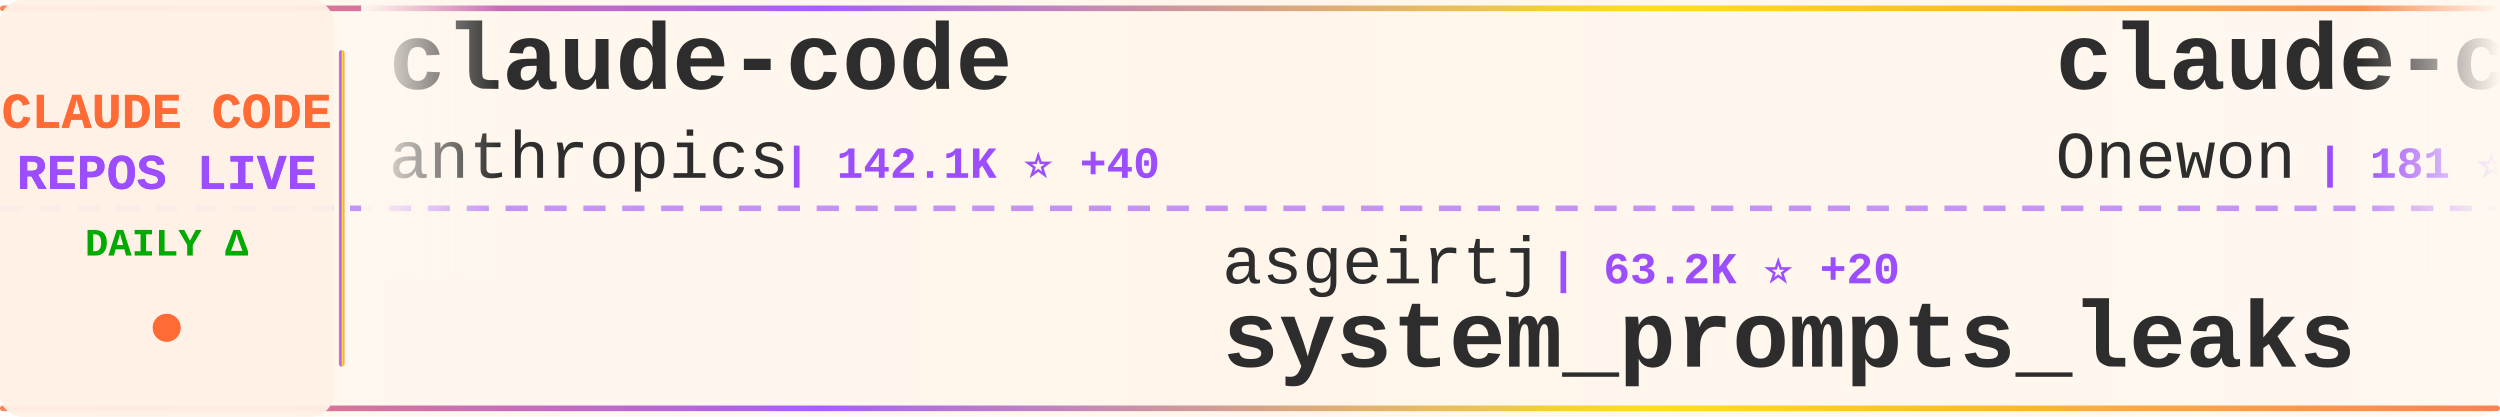
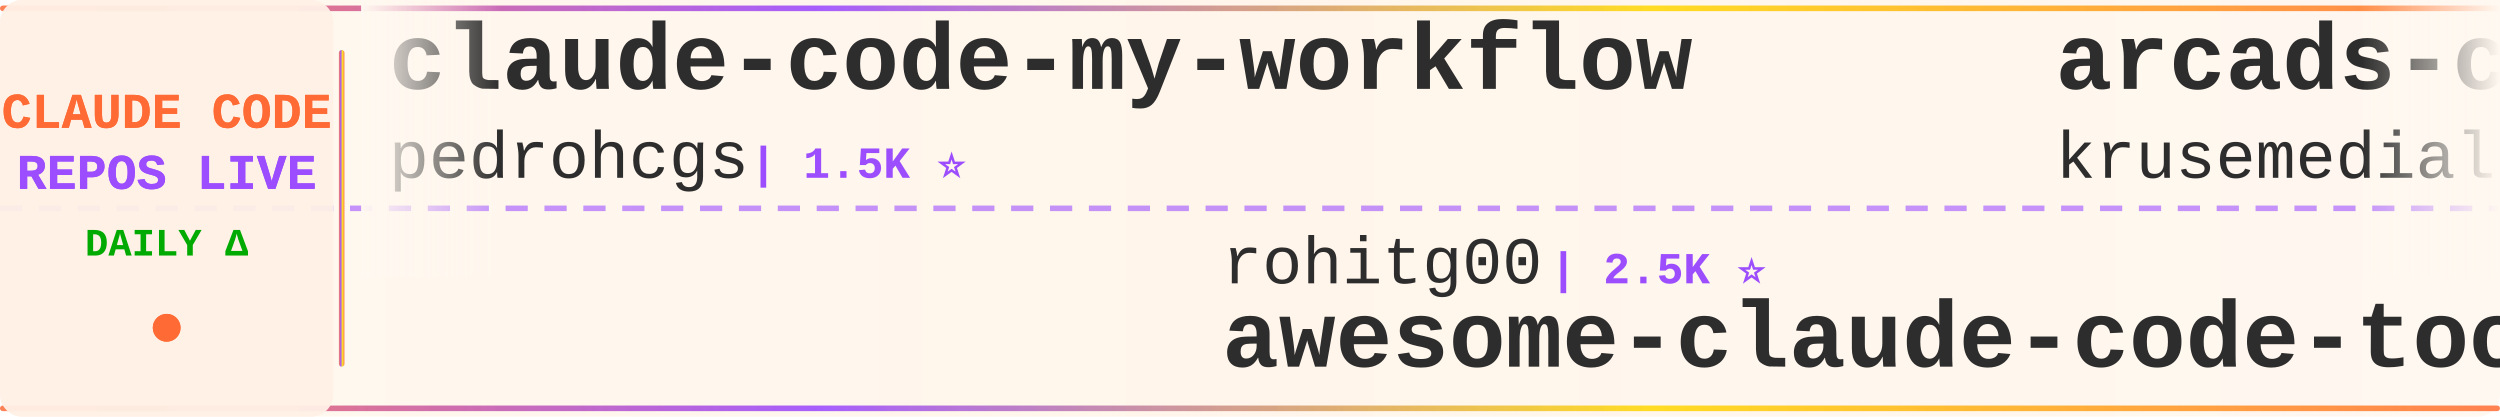
<svg xmlns="http://www.w3.org/2000/svg" width="900" height="150">
  <defs>
    <linearGradient id="tickerBg" x1="0%" y1="0%" x2="100%" y2="0%">
      <stop offset="0%" style="stop-color:#fff8f0;stop-opacity:0.98" />
      <stop offset="50%" style="stop-color:#fff5eb;stop-opacity:1" />
      <stop offset="100%" style="stop-color:#fff8f0;stop-opacity:0.98" />
    </linearGradient>
    <linearGradient id="borderGrad" x1="0%" y1="0%" x2="100%" y2="0%">
      <stop offset="0%" style="stop-color:#FF6B35;stop-opacity:0.85">
        <animate attributeName="stop-opacity" values="0.85;1;0.85" dur="2s" repeatCount="indefinite" />
      </stop>
      <stop offset="33%" style="stop-color:#9C4EFF;stop-opacity:0.9">
        <animate attributeName="stop-opacity" values="0.9;1;0.9" dur="2.2s" repeatCount="indefinite" />
      </stop>
      <stop offset="66%" style="stop-color:#FFD700;stop-opacity:0.85">
        <animate attributeName="stop-opacity" values="0.85;1;0.85" dur="1.8s" repeatCount="indefinite" />
      </stop>
      <stop offset="100%" style="stop-color:#FF6B35;stop-opacity:0.85">
        <animate attributeName="stop-opacity" values="0.85;1;0.85" dur="2s" repeatCount="indefinite" />
      </stop>
    </linearGradient>
    <filter id="textGlow">
      <feGaussianBlur stdDeviation="0.15" result="coloredBlur" />
      <feMerge>
        <feMergeNode in="coloredBlur" />
        <feMergeNode in="SourceGraphic" />
      </feMerge>
    </filter>
    <filter id="metricGlow">
      <feGaussianBlur stdDeviation="0.2" result="coloredBlur" />
      <feMerge>
        <feMergeNode in="coloredBlur" />
        <feMergeNode in="SourceGraphic" />
      </feMerge>
    </filter>
    <linearGradient id="leftFade" x1="0%" y1="0%" x2="100%" y2="0%">
      <stop offset="0%" style="stop-color:#fff8f0;stop-opacity:1" />
      <stop offset="100%" style="stop-color:#fff8f0;stop-opacity:0" />
    </linearGradient>
    <linearGradient id="rightFade" x1="0%" y1="0%" x2="100%" y2="0%">
      <stop offset="0%" style="stop-color:#fff8f0;stop-opacity:0" />
      <stop offset="100%" style="stop-color:#fff8f0;stop-opacity:1" />
    </linearGradient>
  </defs>
  <rect width="900" height="150" fill="url(#tickerBg)" rx="8" />
  <rect x="0" y="2" width="900" height="2" fill="url(#borderGrad)" rx="1" />
  <rect x="0" y="146" width="900" height="2" fill="url(#borderGrad)" rx="1" />
  <line x1="0" y1="75" x2="900" y2="75" stroke="#9C4EFF" stroke-width="2" stroke-dasharray="8 6" opacity="0.6" />
  <rect x="0" y="0" width="120" height="150" fill="#fff0e6" opacity="0.95" rx="8" />
  <text x="60" y="46" font-family="'Courier New', monospace" font-size="18" font-weight="bold" fill="#FF6B35" text-anchor="middle" filter="url(#textGlow)">
    CLAUDE CODE
  </text>
  <text x="60" y="68" font-family="'Courier New', monospace" font-size="18" font-weight="bold" fill="#9C4EFF" text-anchor="middle" filter="url(#textGlow)">
    REPOS LIVE
  </text>
  <text x="60" y="92" font-family="'Courier New', monospace" font-size="14" font-weight="bold" fill="#00aa00" text-anchor="middle">
    DAILY Δ
  </text>
  <circle cx="60" cy="118" r="5" fill="#FF6B35" filter="url(#metricGlow)">
    <animate attributeName="r" values="4;6;4" dur="1.5s" repeatCount="indefinite" />
    <animate attributeName="opacity" values="0.6;1;0.6" dur="1.5s" repeatCount="indefinite" />
  </circle>
  <rect x="122" y="18" width="2" height="114" fill="url(#borderGrad)" rx="1" />
  <clipPath id="tickerClip">
    <rect x="130" y="0" width="770" height="150" />
  </clipPath>
  <g clip-path="url(#tickerClip)">
    <g id="tickerItems">
      <animateTransform attributeName="transform" attributeType="XML" type="translate" from="0 0" to="-3000 0" dur="54s" repeatCount="indefinite" />
      <g transform="translate(0, 0)">
-         <text x="140" y="32" font-family="'Courier New', monospace" font-size="34" font-weight="bold" fill="#2d2d2d">claude-code</text>
-         <text x="140" y="64" font-family="'Courier New', monospace" font-size="24" font-weight="normal" fill="#2d2d2d" opacity="1.0">anthropics</text>
-         <text x="282" y="64" font-family="'Courier New', monospace" font-size="16" font-weight="bold" fill="#9C4EFF"> | 142.1K ⭐ +40</text>
+         <text x="140" y="32" font-family="'Courier New', monospace" font-size="34" font-weight="bold" fill="#2d2d2d">claude-code-my-workflow</text>
+         <text x="140" y="64" font-family="'Courier New', monospace" font-size="24" font-weight="normal" fill="#2d2d2d" opacity="1.0">pedrohcgs</text>
+         <text x="270" y="64" font-family="'Courier New', monospace" font-size="16" font-weight="bold" fill="#9C4EFF"> | 1.5K ⭐</text>
      </g>
      <g transform="translate(300, 0)">
-         <text x="140" y="102" font-family="'Courier New', monospace" font-size="24" font-weight="normal" fill="#2d2d2d" opacity="1.0">asgeirtj</text>
-         <text x="258" y="102" font-family="'Courier New', monospace" font-size="16" font-weight="bold" fill="#9C4EFF"> | 63.2K ⭐ +20</text>
-         <text x="140" y="132" font-family="'Courier New', monospace" font-size="34" font-weight="bold" fill="#2d2d2d">system_prompts_leaks</text>
+         <text x="140" y="102" font-family="'Courier New', monospace" font-size="24" font-weight="normal" fill="#2d2d2d" opacity="1.0">rohitg00</text>
+         <text x="258" y="102" font-family="'Courier New', monospace" font-size="16" font-weight="bold" fill="#9C4EFF"> | 2.5K ⭐</text>
+         <text x="140" y="132" font-family="'Courier New', monospace" font-size="34" font-weight="bold" fill="#2d2d2d">awesome-claude-code-tool...</text>
      </g>
      <g transform="translate(600, 0)">
-         <text x="140" y="32" font-family="'Courier New', monospace" font-size="34" font-weight="bold" fill="#2d2d2d">claude-code</text>
-         <text x="140" y="64" font-family="'Courier New', monospace" font-size="24" font-weight="normal" fill="#2d2d2d" opacity="1.0">Onewon</text>
-         <text x="234" y="64" font-family="'Courier New', monospace" font-size="16" font-weight="bold" fill="#9C4EFF"> | 181 ⭐</text>
+         <text x="140" y="32" font-family="'Courier New', monospace" font-size="34" font-weight="bold" fill="#2d2d2d">arcads-claude-code</text>
+         <text x="140" y="64" font-family="'Courier New', monospace" font-size="24" font-weight="normal" fill="#2d2d2d" opacity="1.0">krusemediallc</text>
+         <text x="318" y="64" font-family="'Courier New', monospace" font-size="16" font-weight="bold" fill="#9C4EFF"> | 1.4K ⭐ +5</text>
      </g>
      <g transform="translate(900, 0)">
-         <text x="140" y="102" font-family="'Courier New', monospace" font-size="24" font-weight="normal" fill="#2d2d2d" opacity="1.0">pedrohcgs</text>
-         <text x="270" y="102" font-family="'Courier New', monospace" font-size="16" font-weight="bold" fill="#9C4EFF"> | 1.5K ⭐</text>
-         <text x="140" y="132" font-family="'Courier New', monospace" font-size="34" font-weight="bold" fill="#2d2d2d">claude-code-my-workflow</text>
+         <text x="140" y="102" font-family="'Courier New', monospace" font-size="24" font-weight="normal" fill="#2d2d2d" opacity="1.0">777genius</text>
+         <text x="270" y="102" font-family="'Courier New', monospace" font-size="16" font-weight="bold" fill="#9C4EFF"> | 926 ⭐</text>
+         <text x="140" y="132" font-family="'Courier New', monospace" font-size="34" font-weight="bold" fill="#2d2d2d">claude-code-source-code</text>
      </g>
      <g transform="translate(1200, 0)">
-         <text x="140" y="32" font-family="'Courier New', monospace" font-size="34" font-weight="bold" fill="#2d2d2d">claude-code</text>
-         <text x="140" y="64" font-family="'Courier New', monospace" font-size="24" font-weight="normal" fill="#2d2d2d" opacity="1.0">isboyjc</text>
-         <text x="246" y="64" font-family="'Courier New', monospace" font-size="16" font-weight="bold" fill="#9C4EFF"> | 161 ⭐</text>
+         <text x="140" y="32" font-family="'Courier New', monospace" font-size="34" font-weight="bold" fill="#2d2d2d">claude-code-reverse</text>
+         <text x="140" y="64" font-family="'Courier New', monospace" font-size="24" font-weight="normal" fill="#2d2d2d" opacity="1.0">Yuyz0112</text>
+         <text x="258" y="64" font-family="'Courier New', monospace" font-size="16" font-weight="bold" fill="#9C4EFF"> | 2.4K ⭐</text>
      </g>
      <g transform="translate(1500, 0)">
-         <text x="140" y="102" font-family="'Courier New', monospace" font-size="24" font-weight="normal" fill="#2d2d2d" opacity="1.0">luyao618</text>
-         <text x="258" y="102" font-family="'Courier New', monospace" font-size="16" font-weight="bold" fill="#9C4EFF"> | 1.7K ⭐</text>
-         <text x="140" y="132" font-family="'Courier New', monospace" font-size="34" font-weight="bold" fill="#2d2d2d">Claude-Code-Source-Study</text>
+         <text x="140" y="102" font-family="'Courier New', monospace" font-size="24" font-weight="normal" fill="#2d2d2d" opacity="1.0">Cranot</text>
+         <text x="234" y="102" font-family="'Courier New', monospace" font-size="16" font-weight="bold" fill="#9C4EFF"> | 2.9K ⭐ -1</text>
+         <text x="140" y="132" font-family="'Courier New', monospace" font-size="34" font-weight="bold" fill="#2d2d2d">claude-code-guide</text>
      </g>
      <g transform="translate(1800, 0)">
-         <text x="140" y="32" font-family="'Courier New', monospace" font-size="34" font-weight="bold" fill="#2d2d2d">claude-code-source</text>
-         <text x="140" y="64" font-family="'Courier New', monospace" font-size="24" font-weight="normal" fill="#2d2d2d" opacity="1.0">JrCx7scC</text>
-         <text x="258" y="64" font-family="'Courier New', monospace" font-size="16" font-weight="bold" fill="#9C4EFF"> | 374 ⭐</text>
+         <text x="140" y="32" font-family="'Courier New', monospace" font-size="34" font-weight="bold" fill="#2d2d2d">claude-code-templates</text>
+         <text x="140" y="64" font-family="'Courier New', monospace" font-size="24" font-weight="normal" fill="#2d2d2d" opacity="1.0">davila7</text>
+         <text x="246" y="64" font-family="'Courier New', monospace" font-size="16" font-weight="bold" fill="#9C4EFF"> | 30.3K ⭐ +3</text>
      </g>
      <g transform="translate(2100, 0)">
-         <text x="140" y="102" font-family="'Courier New', monospace" font-size="24" font-weight="normal" fill="#2d2d2d" opacity="1.0">jqueryscript</text>
-         <text x="306" y="102" font-family="'Courier New', monospace" font-size="16" font-weight="bold" fill="#9C4EFF"> | 502 ⭐ +1</text>
-         <text x="140" y="132" font-family="'Courier New', monospace" font-size="34" font-weight="bold" fill="#2d2d2d">awesome-claude-code</text>
+         <text x="140" y="102" font-family="'Courier New', monospace" font-size="24" font-weight="normal" fill="#2d2d2d" opacity="1.0">andrew-kramer-inno</text>
+         <text x="378" y="102" font-family="'Courier New', monospace" font-size="16" font-weight="bold" fill="#9C4EFF"> | 594 ⭐</text>
+         <text x="140" y="132" font-family="'Courier New', monospace" font-size="34" font-weight="bold" fill="#2d2d2d">claude-code-source-build</text>
      </g>
      <g transform="translate(2400, 0)">
        <text x="140" y="32" font-family="'Courier New', monospace" font-size="34" font-weight="bold" fill="#2d2d2d">how-claude-code-works</text>
        <text x="140" y="64" font-family="'Courier New', monospace" font-size="24" font-weight="normal" fill="#2d2d2d" opacity="1.0">Windy3f3f3f3f</text>
-         <text x="318" y="64" font-family="'Courier New', monospace" font-size="16" font-weight="bold" fill="#9C4EFF"> | 3.5K ⭐ +2</text>
+         <text x="318" y="64" font-family="'Courier New', monospace" font-size="16" font-weight="bold" fill="#9C4EFF"> | 3.5K ⭐ +6</text>
      </g>
      <g transform="translate(2700, 0)">
-         <text x="140" y="102" font-family="'Courier New', monospace" font-size="24" font-weight="normal" fill="#2d2d2d" opacity="1.0">https-deeplearning-ai</text>
-         <text x="414" y="102" font-family="'Courier New', monospace" font-size="16" font-weight="bold" fill="#9C4EFF"> | 543 ⭐</text>
-         <text x="140" y="132" font-family="'Courier New', monospace" font-size="34" font-weight="bold" fill="#2d2d2d">sc-claude-code-files</text>
+         <text x="140" y="102" font-family="'Courier New', monospace" font-size="24" font-weight="normal" fill="#2d2d2d" opacity="1.0">1rgs</text>
+         <text x="210" y="102" font-family="'Courier New', monospace" font-size="16" font-weight="bold" fill="#9C4EFF"> | 3.7K ⭐ -1</text>
+         <text x="140" y="132" font-family="'Courier New', monospace" font-size="34" font-weight="bold" fill="#2d2d2d">claude-code-proxy</text>
      </g>
      <g transform="translate(3000, 0)">
-         <text x="140" y="32" font-family="'Courier New', monospace" font-size="34" font-weight="bold" fill="#2d2d2d">claude-code</text>
-         <text x="140" y="64" font-family="'Courier New', monospace" font-size="24" font-weight="normal" fill="#2d2d2d" opacity="1.0">anthropics</text>
-         <text x="282" y="64" font-family="'Courier New', monospace" font-size="16" font-weight="bold" fill="#9C4EFF"> | 142.1K ⭐ +40</text>
+         <text x="140" y="32" font-family="'Courier New', monospace" font-size="34" font-weight="bold" fill="#2d2d2d">claude-code-my-workflow</text>
+         <text x="140" y="64" font-family="'Courier New', monospace" font-size="24" font-weight="normal" fill="#2d2d2d" opacity="1.0">pedrohcgs</text>
+         <text x="270" y="64" font-family="'Courier New', monospace" font-size="16" font-weight="bold" fill="#9C4EFF"> | 1.5K ⭐</text>
      </g>
      <g transform="translate(3300, 0)">
-         <text x="140" y="102" font-family="'Courier New', monospace" font-size="24" font-weight="normal" fill="#2d2d2d" opacity="1.0">asgeirtj</text>
-         <text x="258" y="102" font-family="'Courier New', monospace" font-size="16" font-weight="bold" fill="#9C4EFF"> | 63.2K ⭐ +20</text>
-         <text x="140" y="132" font-family="'Courier New', monospace" font-size="34" font-weight="bold" fill="#2d2d2d">system_prompts_leaks</text>
+         <text x="140" y="102" font-family="'Courier New', monospace" font-size="24" font-weight="normal" fill="#2d2d2d" opacity="1.0">rohitg00</text>
+         <text x="258" y="102" font-family="'Courier New', monospace" font-size="16" font-weight="bold" fill="#9C4EFF"> | 2.5K ⭐</text>
+         <text x="140" y="132" font-family="'Courier New', monospace" font-size="34" font-weight="bold" fill="#2d2d2d">awesome-claude-code-tool...</text>
      </g>
      <g transform="translate(3600, 0)">
-         <text x="140" y="32" font-family="'Courier New', monospace" font-size="34" font-weight="bold" fill="#2d2d2d">claude-code</text>
-         <text x="140" y="64" font-family="'Courier New', monospace" font-size="24" font-weight="normal" fill="#2d2d2d" opacity="1.0">Onewon</text>
-         <text x="234" y="64" font-family="'Courier New', monospace" font-size="16" font-weight="bold" fill="#9C4EFF"> | 181 ⭐</text>
+         <text x="140" y="32" font-family="'Courier New', monospace" font-size="34" font-weight="bold" fill="#2d2d2d">arcads-claude-code</text>
+         <text x="140" y="64" font-family="'Courier New', monospace" font-size="24" font-weight="normal" fill="#2d2d2d" opacity="1.0">krusemediallc</text>
+         <text x="318" y="64" font-family="'Courier New', monospace" font-size="16" font-weight="bold" fill="#9C4EFF"> | 1.4K ⭐ +5</text>
      </g>
      <g transform="translate(3900, 0)">
-         <text x="140" y="102" font-family="'Courier New', monospace" font-size="24" font-weight="normal" fill="#2d2d2d" opacity="1.0">pedrohcgs</text>
-         <text x="270" y="102" font-family="'Courier New', monospace" font-size="16" font-weight="bold" fill="#9C4EFF"> | 1.5K ⭐</text>
-         <text x="140" y="132" font-family="'Courier New', monospace" font-size="34" font-weight="bold" fill="#2d2d2d">claude-code-my-workflow</text>
+         <text x="140" y="102" font-family="'Courier New', monospace" font-size="24" font-weight="normal" fill="#2d2d2d" opacity="1.0">777genius</text>
+         <text x="270" y="102" font-family="'Courier New', monospace" font-size="16" font-weight="bold" fill="#9C4EFF"> | 926 ⭐</text>
+         <text x="140" y="132" font-family="'Courier New', monospace" font-size="34" font-weight="bold" fill="#2d2d2d">claude-code-source-code</text>
      </g>
    </g>
  </g>
  <rect x="130" y="0" width="50" height="100" fill="url(#leftFade)" />
  <rect x="850" y="0" width="50" height="100" fill="url(#rightFade)" />
</svg>
